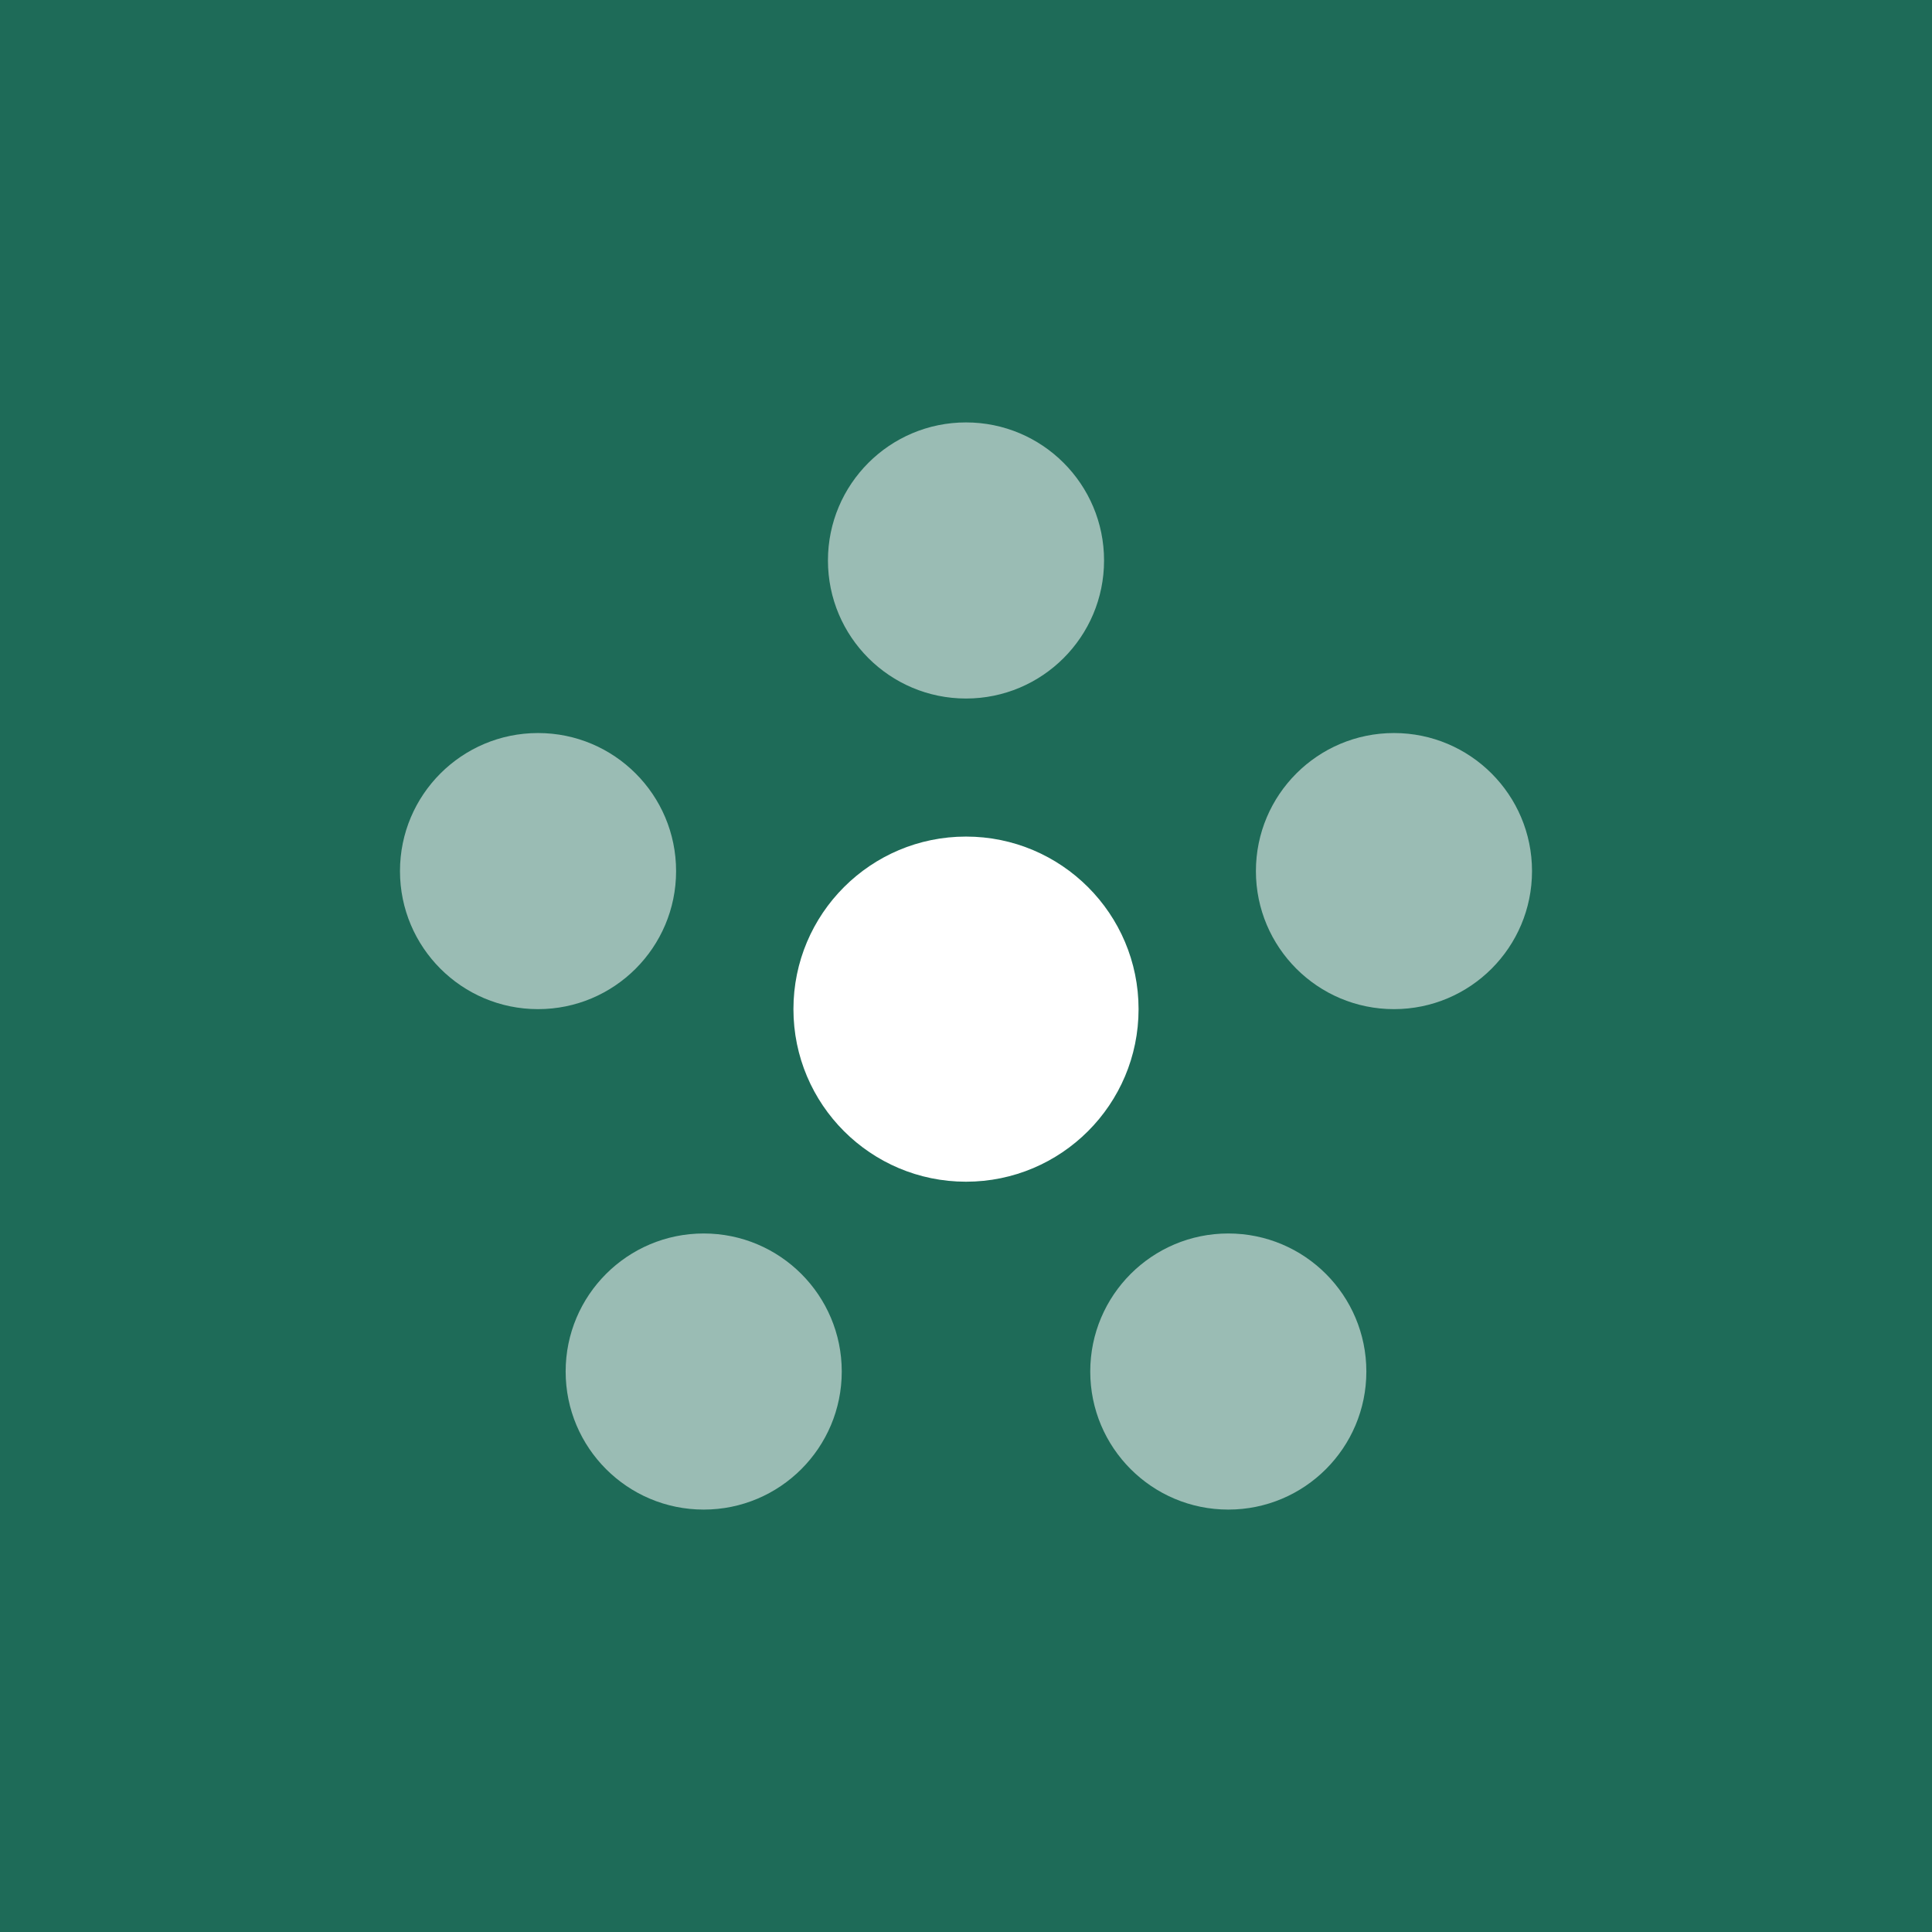
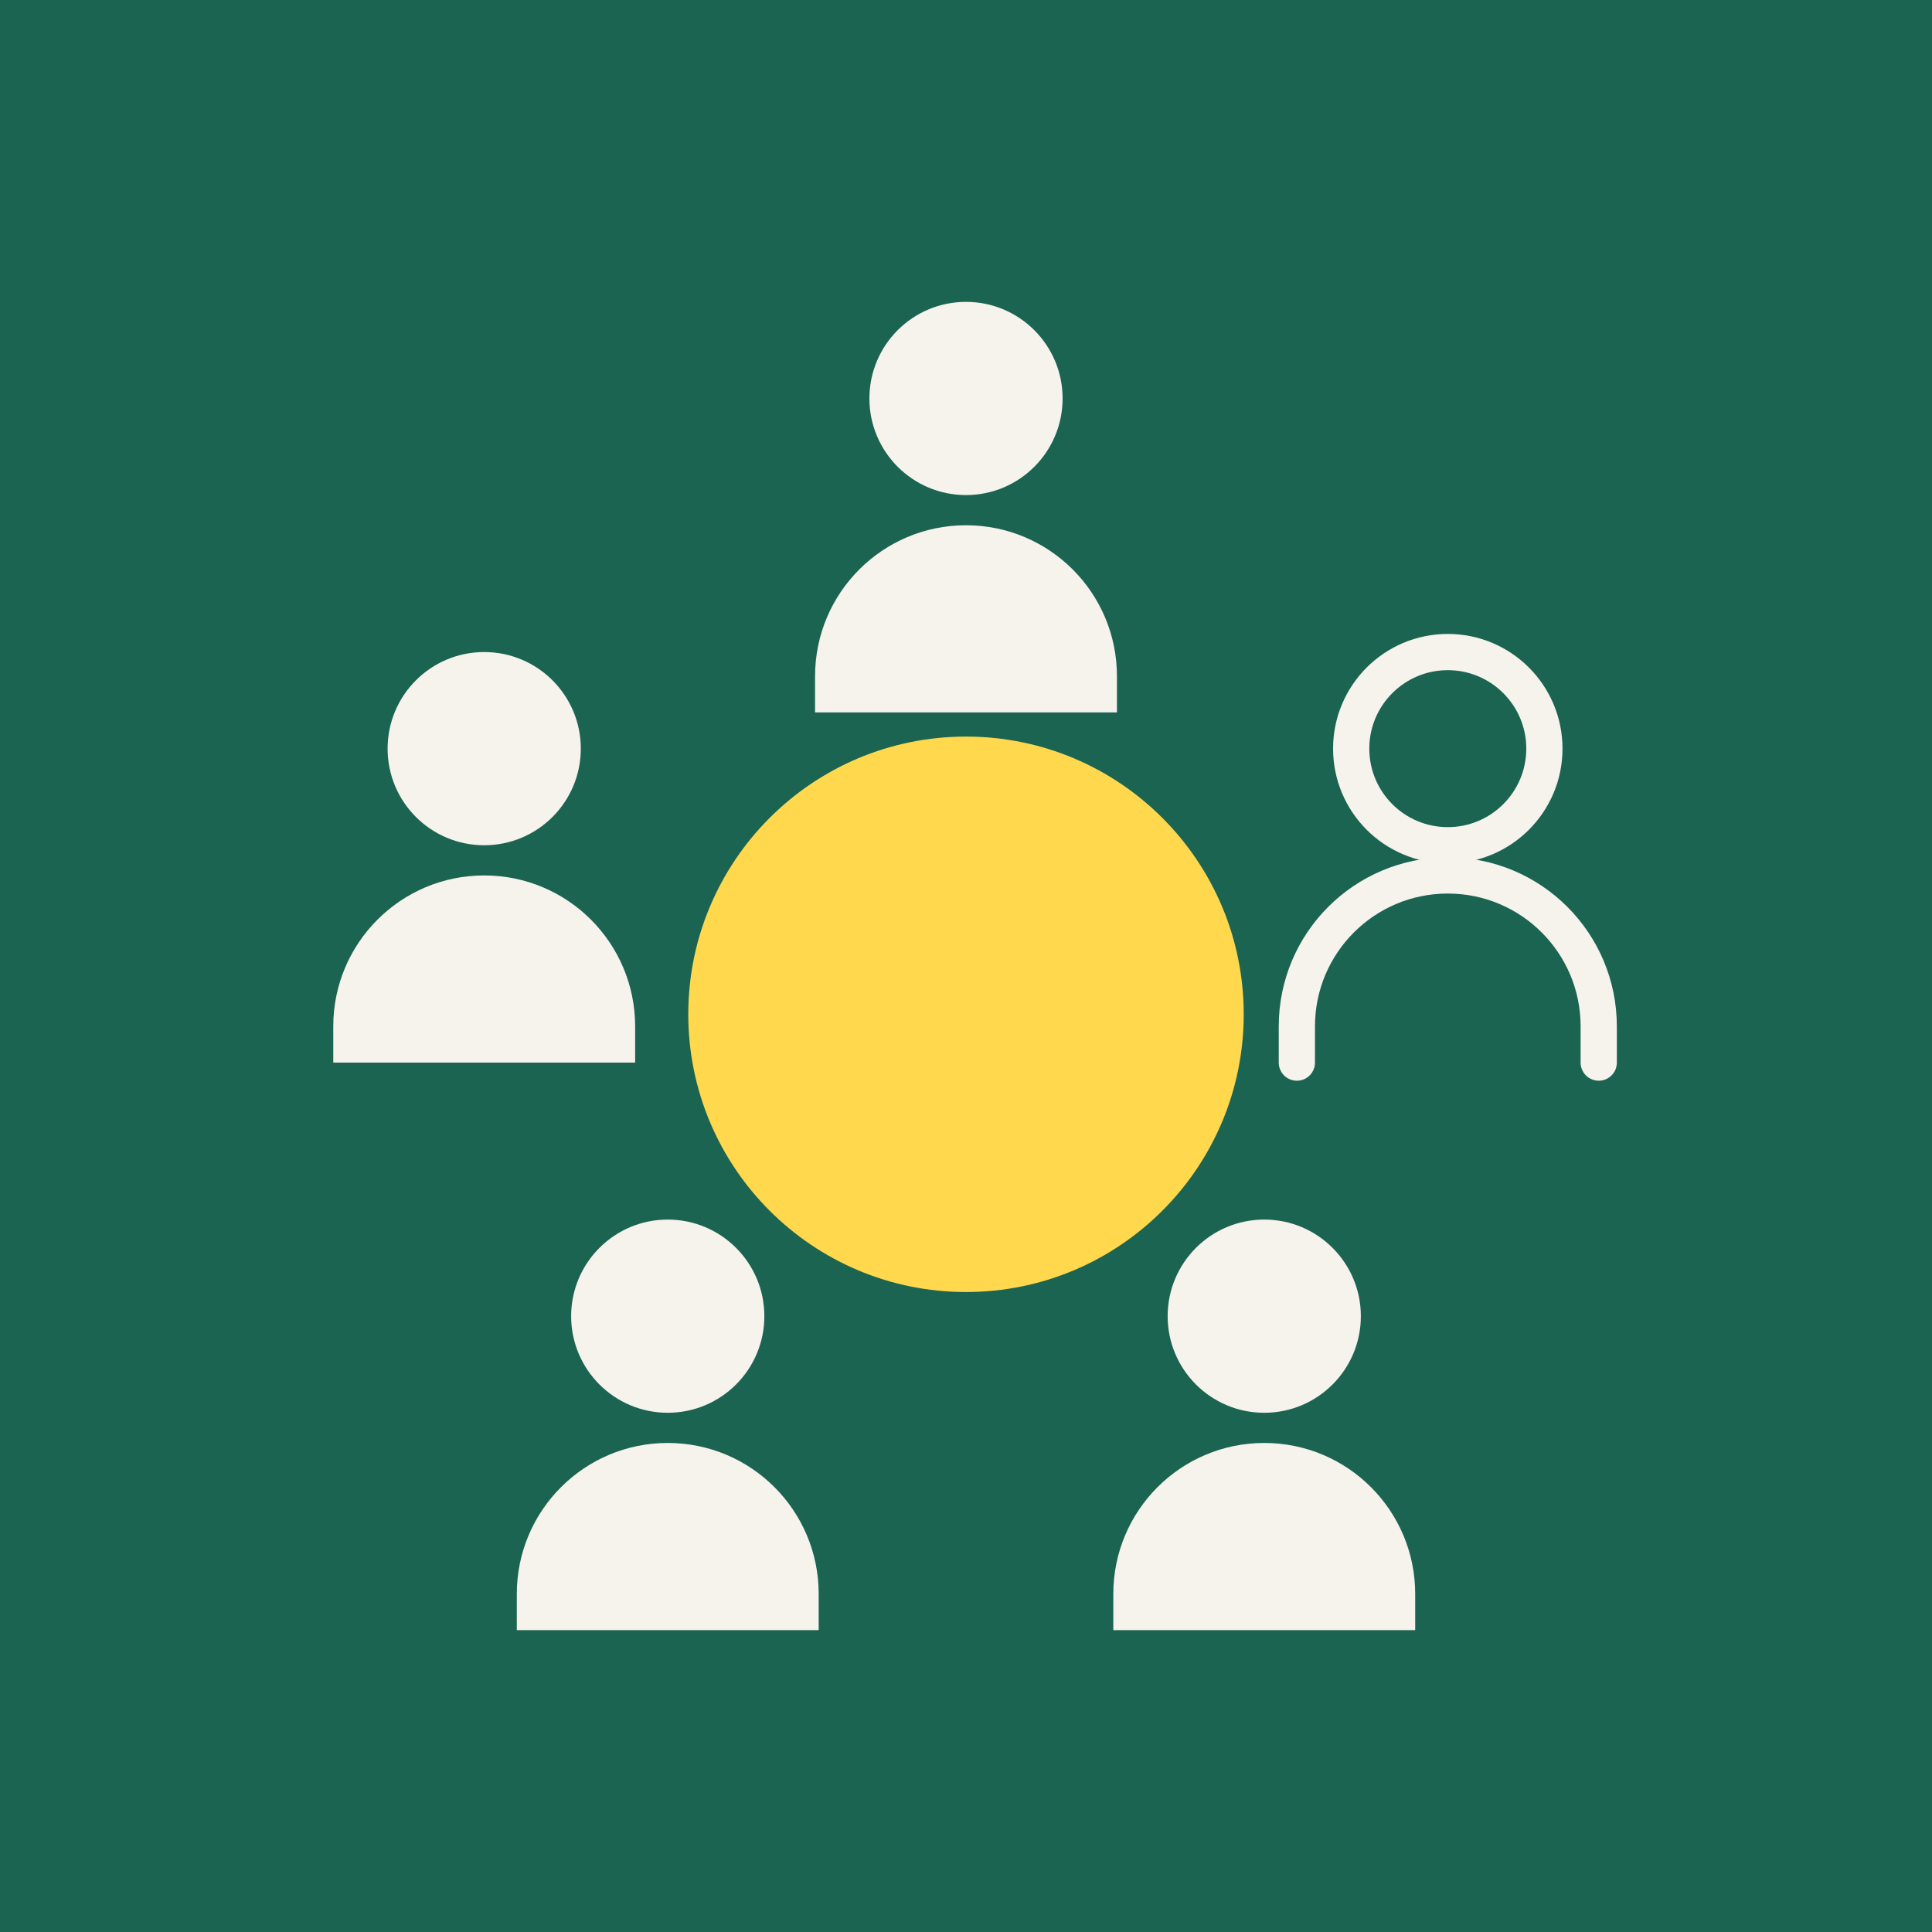
<svg xmlns="http://www.w3.org/2000/svg" width="1024" height="1024" viewBox="0 0 1024 1024">
-   <rect width="1024" height="1024" fill="#1E6B58" />
-   <g transform="translate(182.732 205.598) scale(18.29268)">
-     <circle cx="18" cy="18" r="5" fill="#FFFFFF" />
-     <circle cx="18" cy="5" r="4" fill="#FFFFFF" fill-opacity="0.55" />
-     <circle cx="30.4" cy="14" r="4" fill="#FFFFFF" fill-opacity="0.55" />
-     <circle cx="25.6" cy="28.5" r="4" fill="#FFFFFF" fill-opacity="0.55" />
-     <circle cx="10.4" cy="28.5" r="4" fill="#FFFFFF" fill-opacity="0.55" />
-     <circle cx="5.6" cy="14" r="4" fill="#FFFFFF" fill-opacity="0.55" />
+   <rect width="1024" height="1024" fill="#1B6452" />
+   <g transform="translate(128.000 153.600) scale(6.4)">
+     <circle cx="60" cy="60" r="23" fill="#FFD84D" />
+     <g fill="#F6F3EC">
+       <g transform="translate(60 18)">
+         <circle cx="0" cy="-9" r="8" />
+         <path d="M-12.5 17V14A12.5 12.5 0 0 1 12.5 14V17Z" />
+       </g>
+       <g transform="translate(84.7 94)">
+         <circle cx="0" cy="-9" r="8" />
+         <path d="M-12.5 17V14A12.5 12.5 0 0 1 12.5 14V17Z" />
+       </g>
+       <g transform="translate(35.3 94)">
+         <circle cx="0" cy="-9" r="8" />
+         <path d="M-12.5 17V14A12.5 12.5 0 0 1 12.5 14V17Z" />
+       </g>
+       <g transform="translate(20.1 47)">
+         <circle cx="0" cy="-9" r="8" />
+         <path d="M-12.5 17V14A12.5 12.5 0 0 1 12.5 14V17Z" />
+       </g>
+     </g>
+     <g transform="translate(99.9 47)" fill="none" stroke="#F6F3EC" stroke-width="3" stroke-linecap="round">
+       <circle cx="0" cy="-9" r="8" />
+       <path d="M-12.5 17V14A12.5 12.5 0 0 1 12.5 14V17" />
+     </g>
  </g>
</svg>
